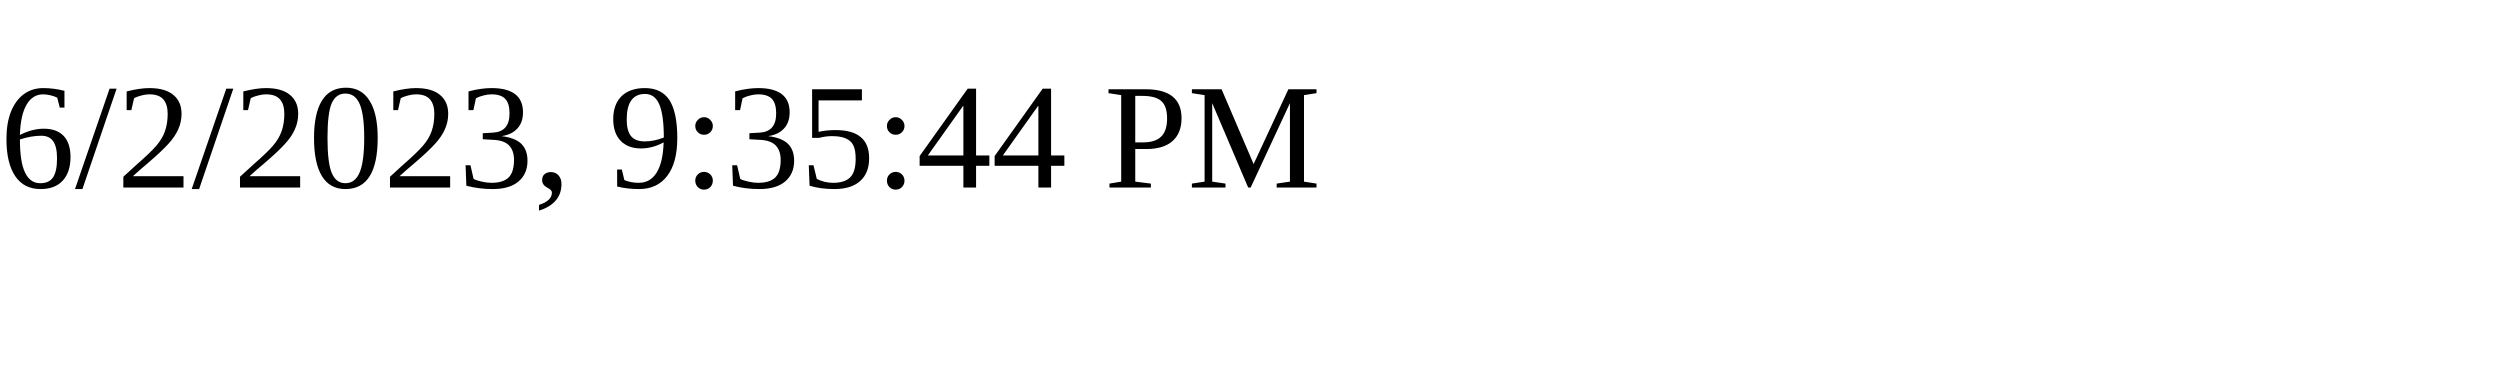
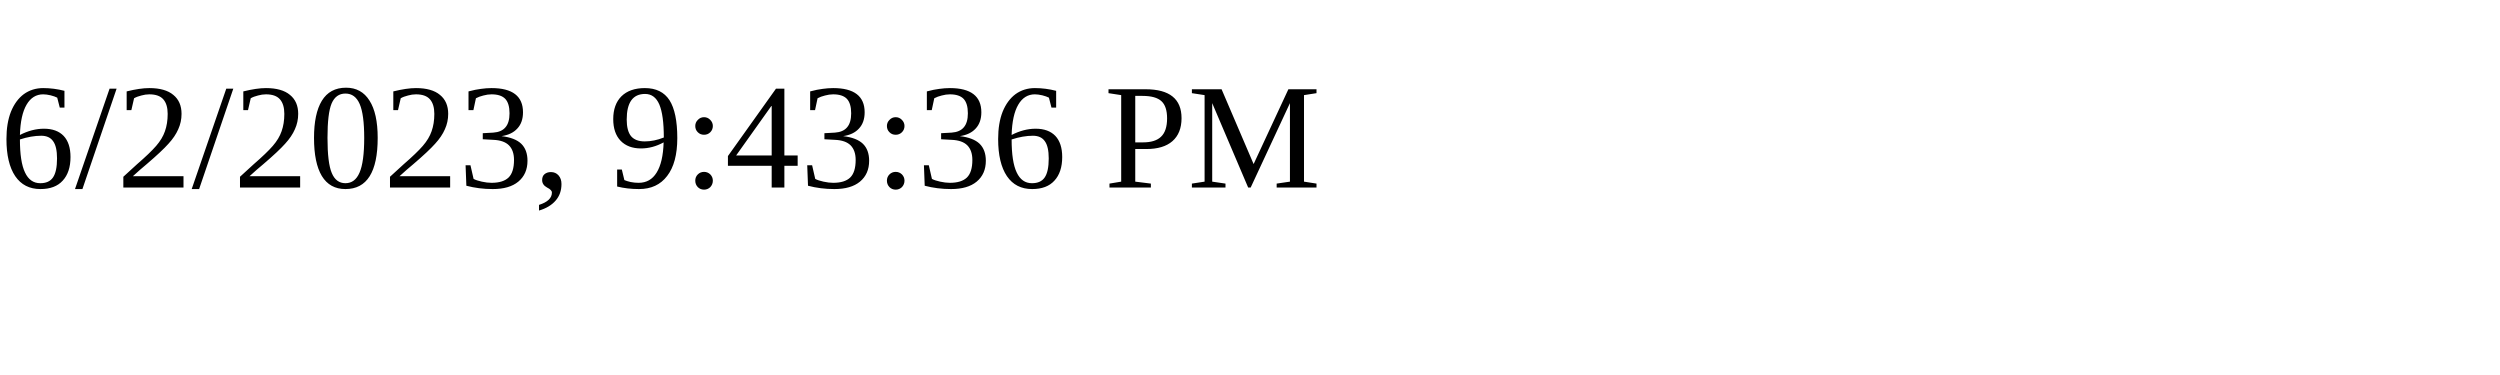
<svg xmlns="http://www.w3.org/2000/svg" height="30" width="200">
-   <text x="0" y="15">6/2/2023, 9:35:44 PM</text>
+   <text x="0" y="15">6/2/2023, 9:43:36 PM</text>
</svg>
